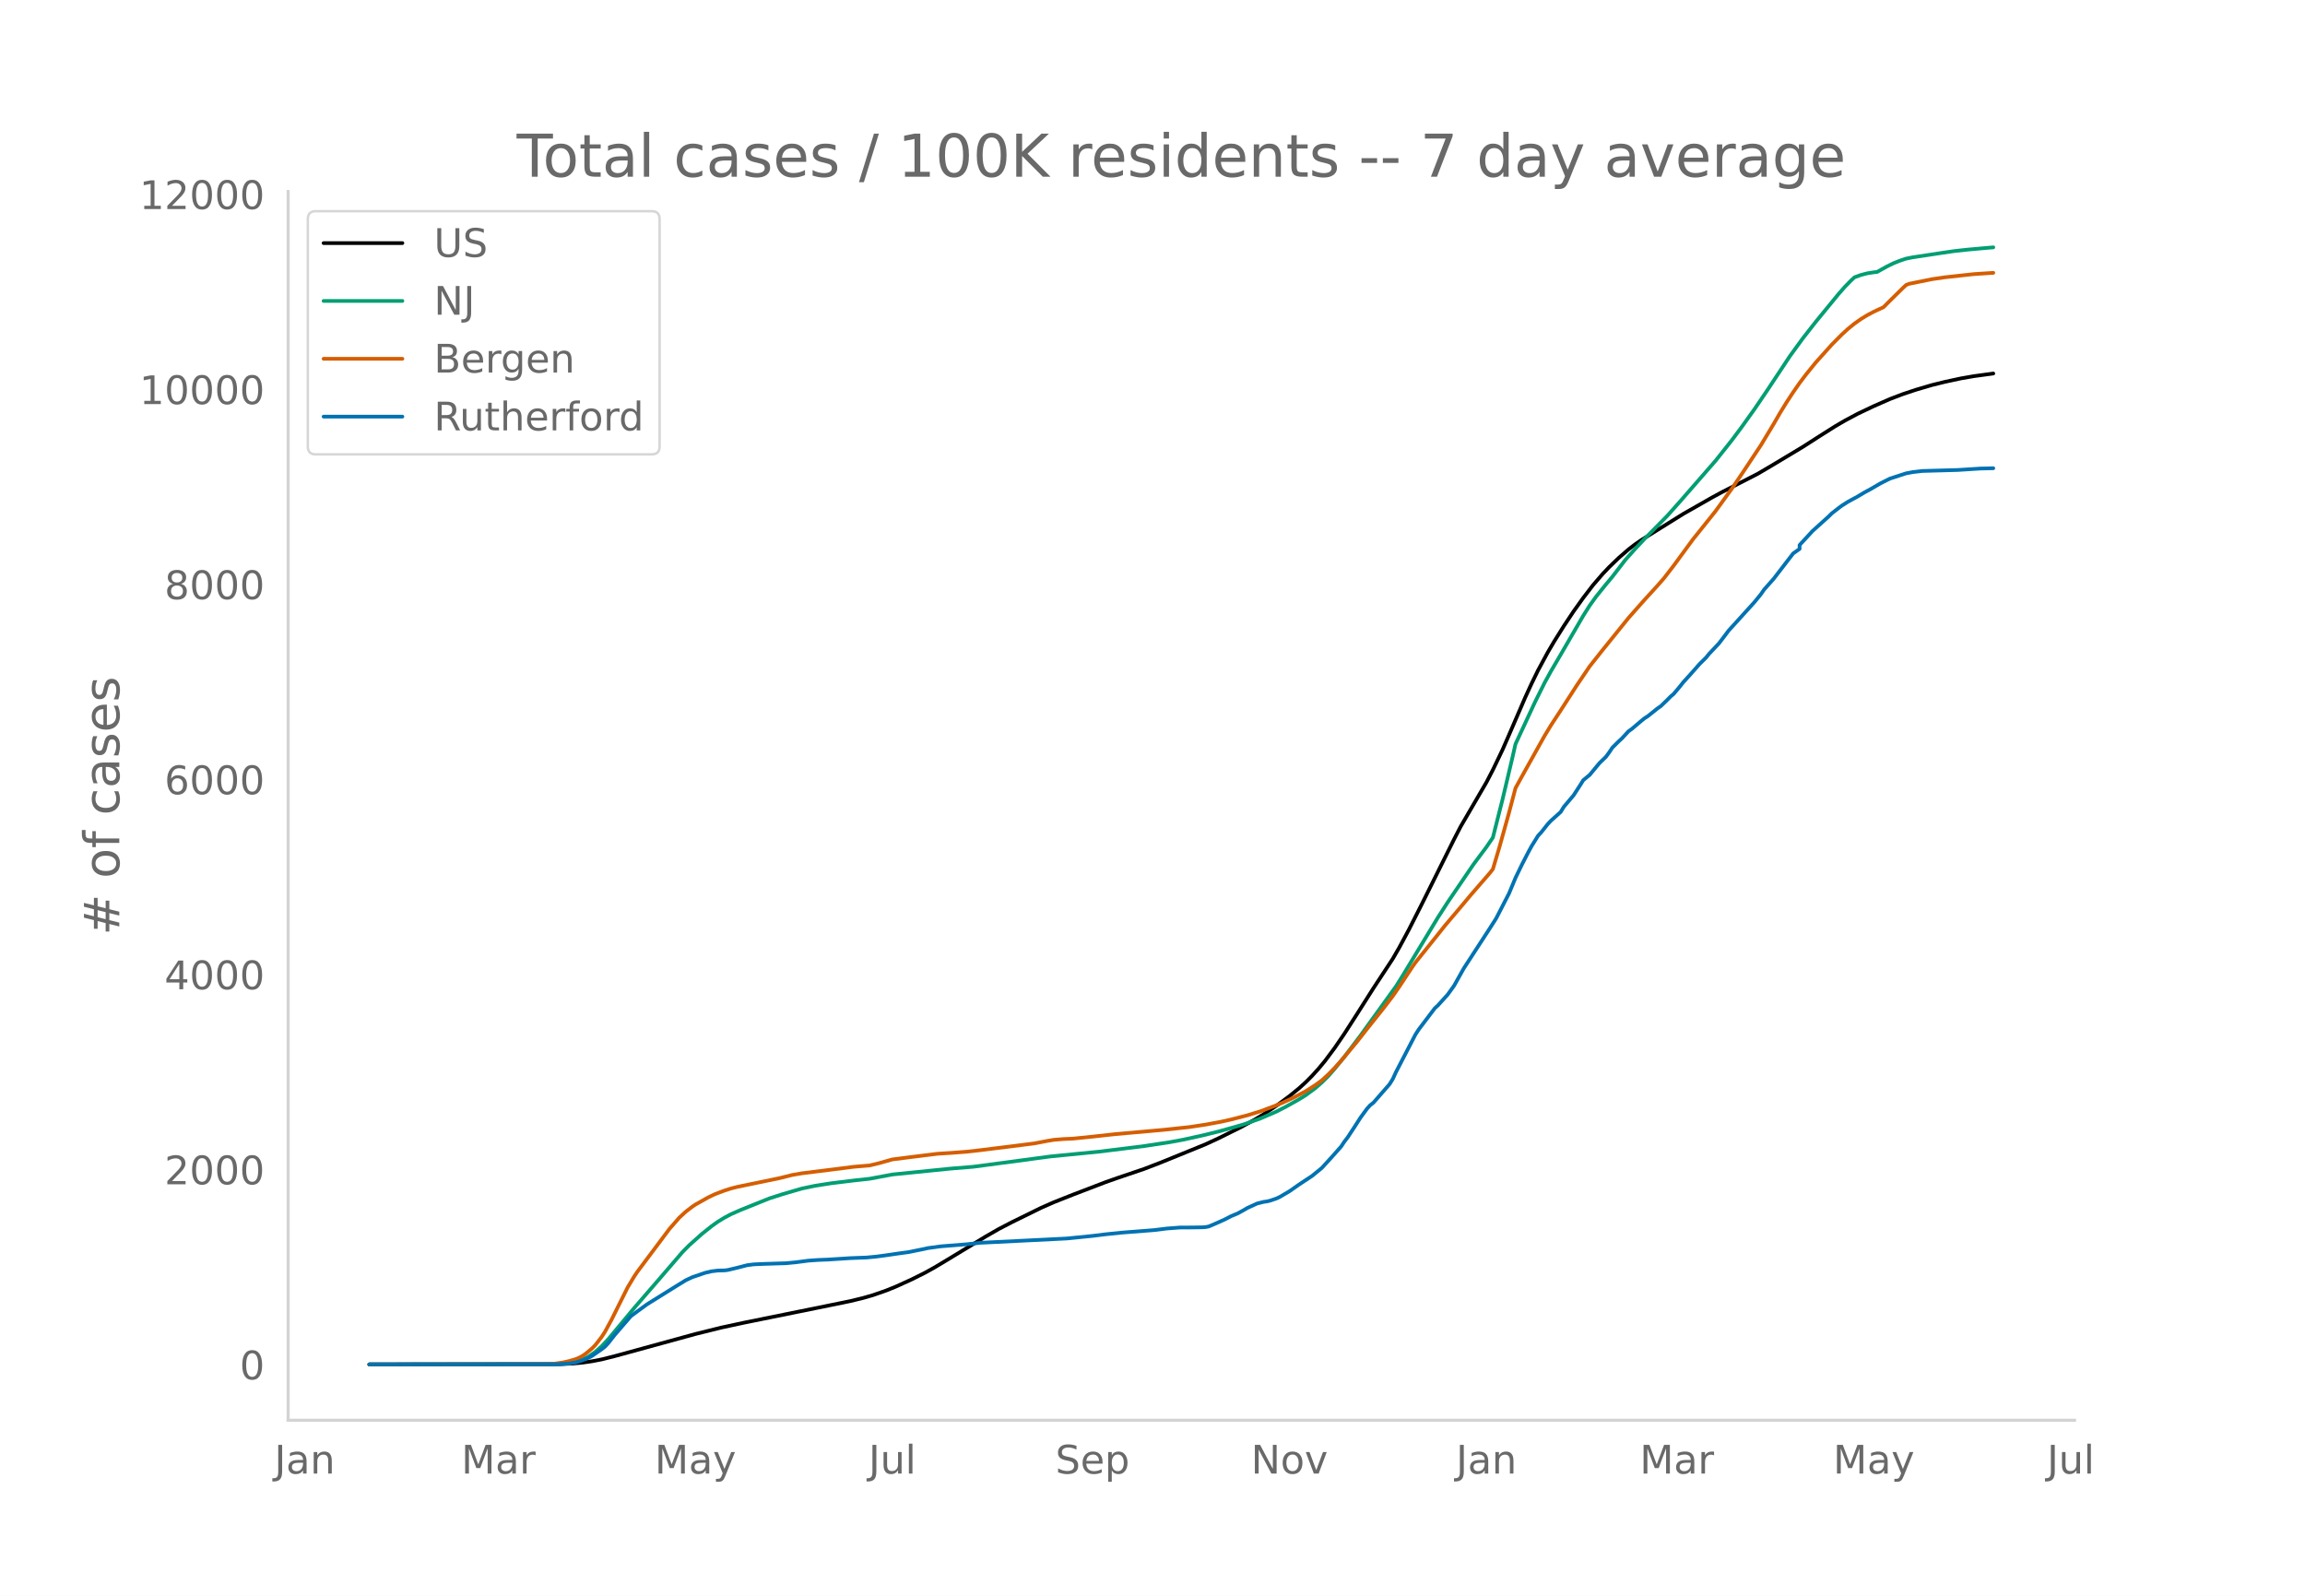
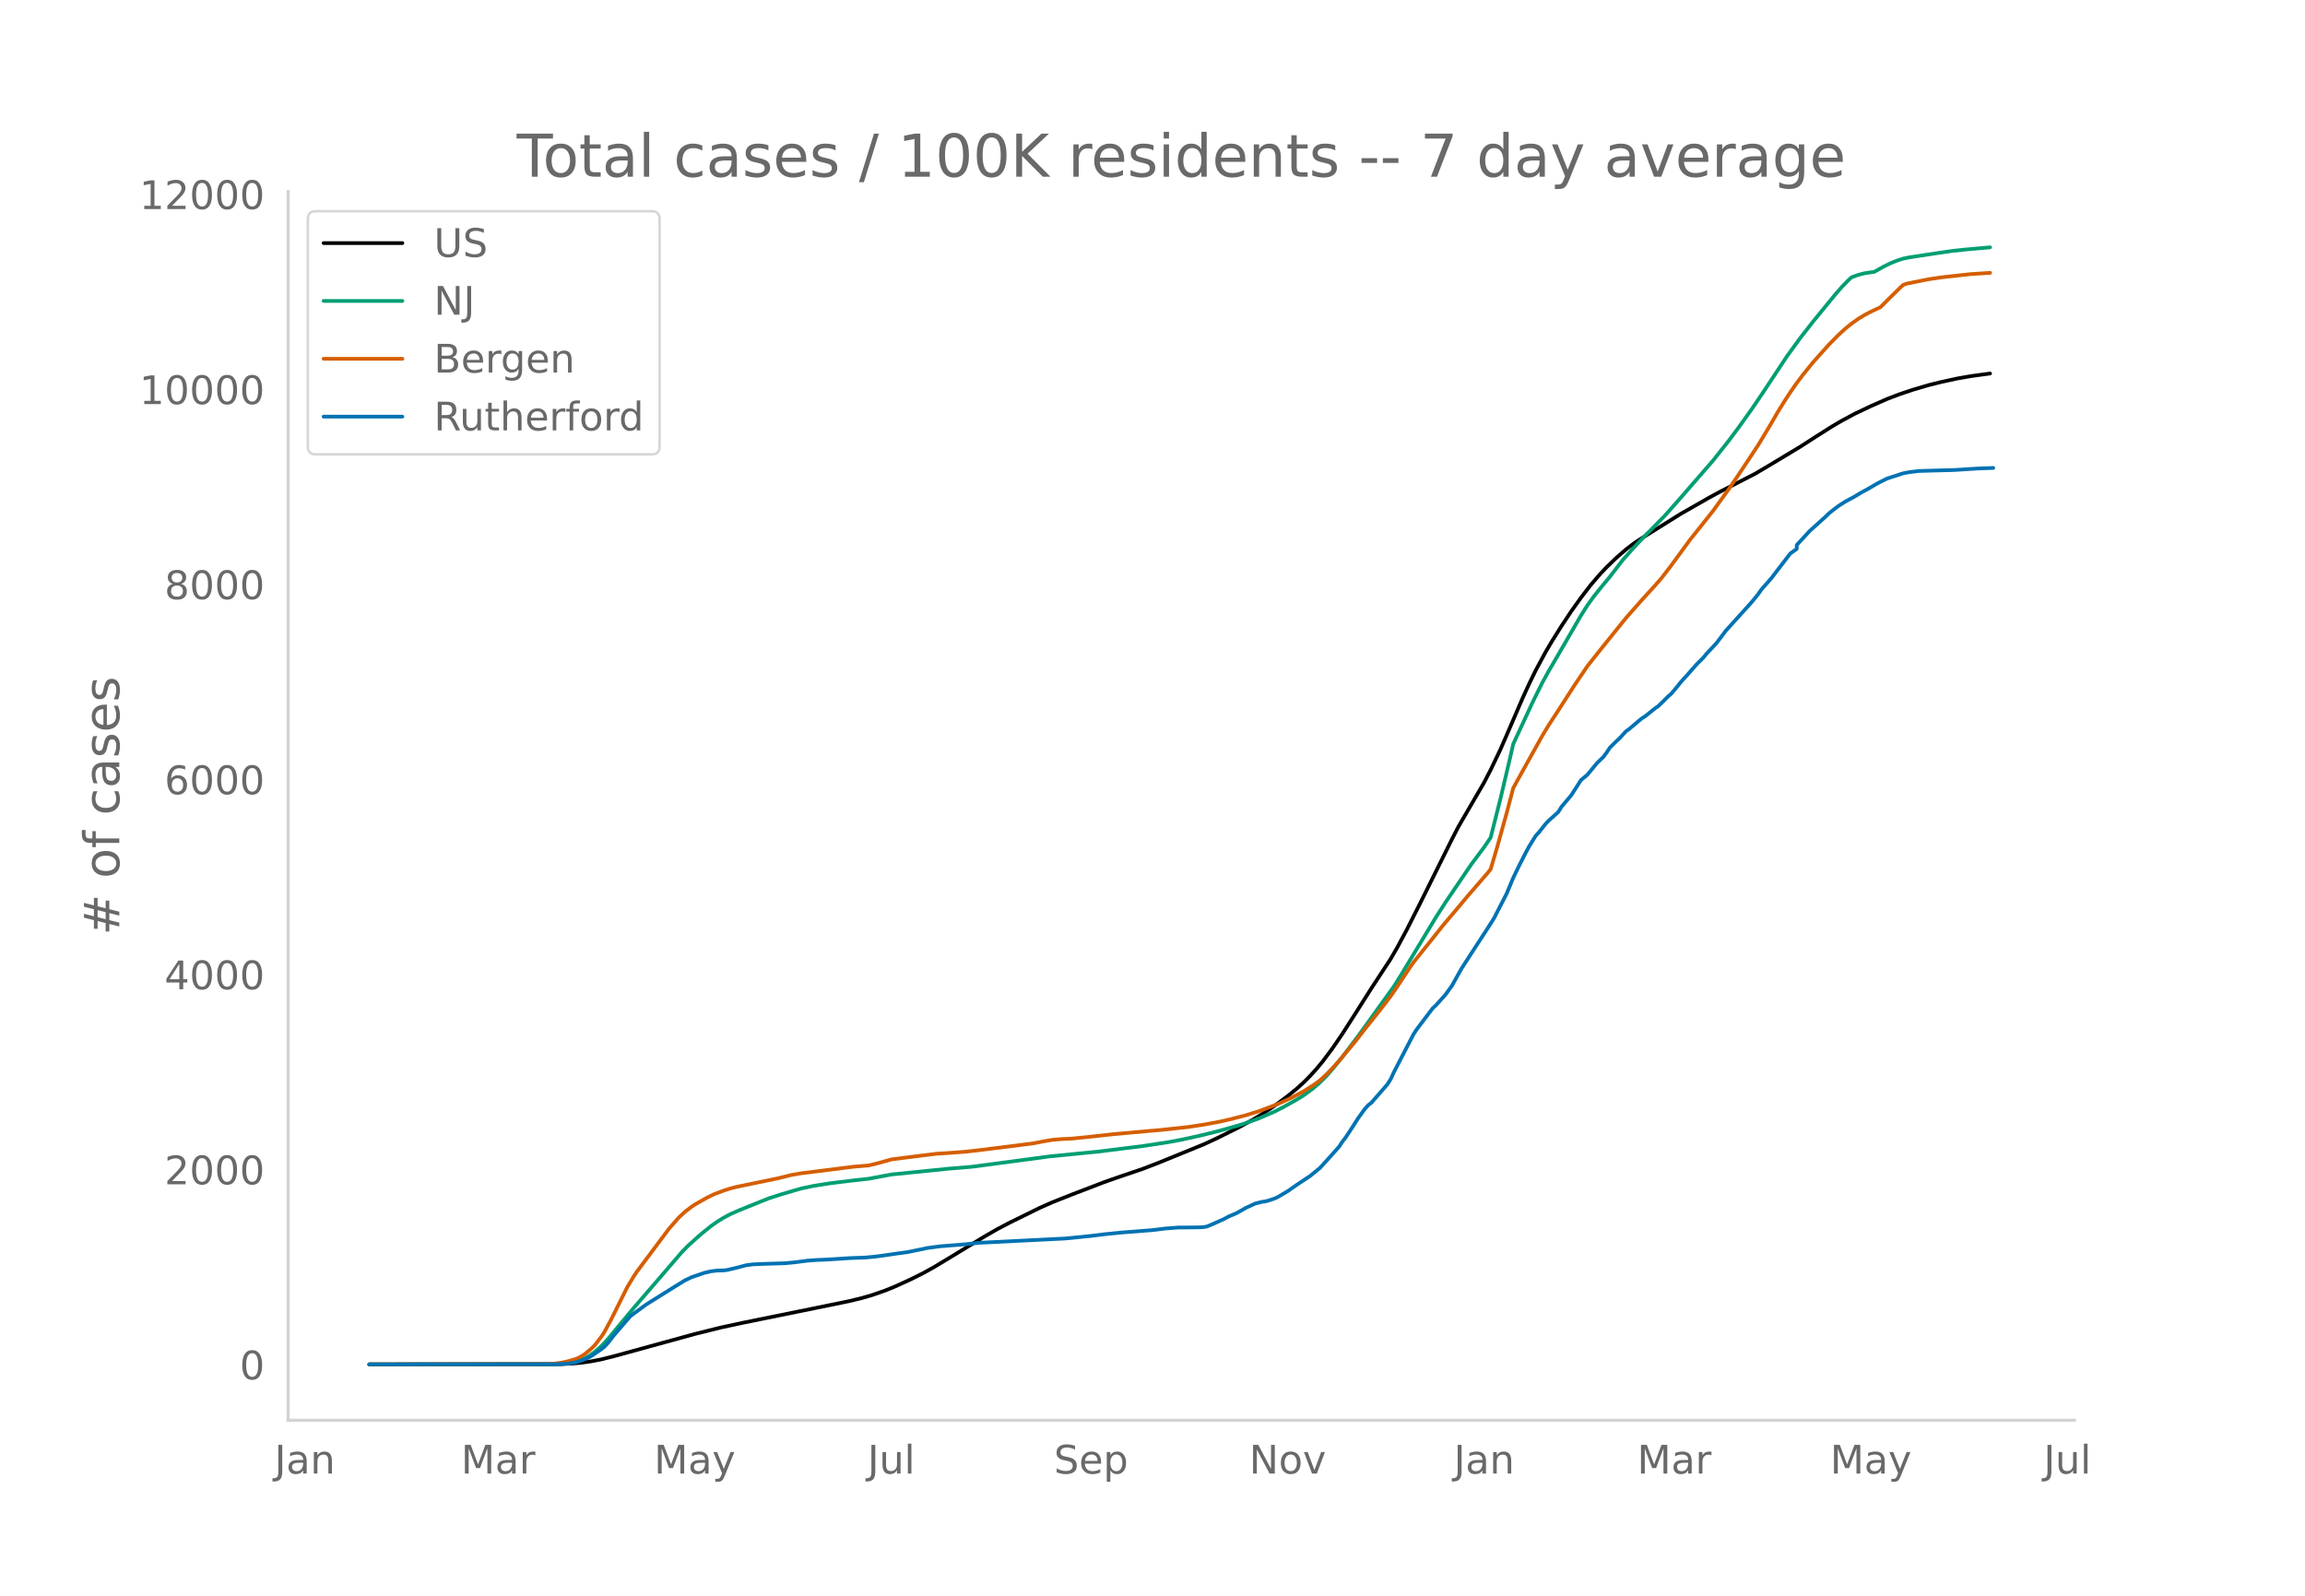
<svg xmlns="http://www.w3.org/2000/svg" xmlns:xlink="http://www.w3.org/1999/xlink" height="864" viewBox="0 0 936 648" width="1248">
  <defs>
    <style>*{stroke-linecap:butt;stroke-linejoin:round}</style>
  </defs>
  <g id="figure_1">
    <path d="M0 648h936V0H0z" style="fill:#fff" id="patch_1" />
    <g id="axes_1">
      <path d="M117 576.72h725.4V77.76H117z" style="fill:none" id="patch_2" />
-       <path clip-path="url(#p545594daae)" d="m149.973 554.04 77.351-.096 5.244-.238 3.934-.376 3.933-.568 3.933-.76 5.244-1.317 32.776-8.986 10.488-2.606 9.178-1.975 28.843-5.848 14.421-2.942 5.244-1.277 3.933-1.14 5.245-1.822 3.933-1.586 6.555-2.982 5.244-2.619 3.933-2.176 5.244-3.143 15.733-9.541 5.244-3.007 5.244-2.73 11.8-5.795 5.244-2.32 7.866-3.111 13.11-5.02 5.245-1.847 10.488-3.554 6.555-2.524 18.355-7.471 5.244-2.43 9.177-4.55 5.244-2.869 3.934-2.353 5.244-3.497 5.244-3.878 3.933-3.207 2.622-2.38 2.622-2.632 2.622-2.89 2.622-3.164 3.934-5.276 3.933-5.755 5.244-8.168 6.555-10.327 7.866-11.96 2.622-4.54 3.934-7.323 5.244-10.352 13.11-26.349 2.622-5.073 10.489-18.009 2.622-5.053 3.933-8.198 2.622-6 6.555-15.171 2.622-5.708 2.622-5.366 3.933-7.285 2.622-4.454 3.934-6.267 3.933-5.918 3.933-5.5 3.933-5.125 3.933-4.562 2.622-2.759 3.933-3.792 3.933-3.416 2.623-2.015 2.622-1.816 6.555-4.087 10.488-6.533 11.8-6.72 3.933-2.125 14.421-7.39 5.244-3.083 13.11-7.867 6.556-4.207 6.555-4.145 3.933-2.295 5.244-2.806 6.556-3.109 6.555-2.879 5.244-1.999 5.244-1.746 6.555-1.932 5.245-1.291 6.555-1.413 5.244-.909 7.866-1.07h0" style="fill:none;stroke:#000;stroke-linecap:round;stroke-width:1.5" id="line2d_1" />
-       <path clip-path="url(#p545594daae)" d="m149.973 554.04 74.73-.072 3.932-.179 2.622-.285 2.622-.47 2.623-.897 2.622-1.354 2.622-1.835 2.622-2.33 2.622-2.806 3.933-4.733 6.555-7.878 9.178-10.598 10.488-12.181 2.622-2.667 5.244-4.685 3.933-3.15 2.622-1.862 2.622-1.603 2.623-1.39 3.933-1.732 7.866-3.17 3.933-1.57 5.244-1.68 7.866-2.292 5.245-1.096 6.555-1.033 9.177-1.124 6.555-.72 9.178-1.723 23.598-2.386 9.178-.747 31.465-4.2 19.665-1.935 18.355-2.276 10.488-1.597 5.245-.972 7.866-1.727 6.555-1.612 6.555-1.82 3.933-1.149 6.556-2.32 6.555-2.832 3.933-2.026 5.244-2.946 2.622-1.627 3.933-2.888 2.622-2.283 2.622-2.597 2.623-2.984 3.933-4.841 6.555-8.658 14.421-19.988 2.622-4.18 14.422-23.816 3.933-6.112 10.488-15.423 5.245-7.014 2.622-3.85 3.933-15.547 3.933-16.628 1.31-5.781 7.867-16.936 3.933-7.915 2.622-4.775 3.934-6.71 9.177-15.816 2.622-4.15 2.622-3.637 3.933-4.884 2.622-3.133 5.244-6.804 3.934-4.414 3.933-4.207 9.177-9.294 5.244-5.888 5.244-6.017 9.178-10.531 6.555-8.258 3.933-5.267 5.244-7.329 5.244-7.722 9.178-13.869 5.244-7.21 5.244-6.697 9.177-11.202 2.622-2.996 2.622-2.683 1.311-1.213 2.623-.954 2.622-.673 2.622-.409 1.31-.135 3.934-2.197 2.622-1.29 2.622-1.06 2.622-.87 2.622-.519 11.8-1.793 5.244-.765 5.244-.573 6.555-.587 3.933-.341h0" style="fill:none;stroke:#009e73;stroke-linecap:round;stroke-width:1.5" id="line2d_2" />
-       <path clip-path="url(#p545594daae)" d="m149.973 554.04 72.107-.104 2.622-.121 3.933-.57 2.622-.591 2.622-.79 1.312-.553 1.31-.705 1.312-.896 2.622-2.176 1.31-1.34 2.623-3.38 1.31-2.039 2.623-4.819 6.555-13.163 2.622-4.37 1.311-1.96 13.11-17.509 3.934-4.491 2.622-2.42 2.622-2.016 1.311-.89 5.244-2.94 2.622-1.258 3.933-1.488 2.623-.836 2.622-.668 5.244-1.087 11.8-2.436 5.243-1.308 3.933-.682 13.11-1.628 7.867-1.007 6.555-.552 3.933-.96 5.245-1.479 7.866-1.003 10.488-1.301 5.244-.33 6.556-.495 5.244-.59 13.11-1.626 9.178-1.17 5.244-1 2.622-.438 3.933-.327 3.933-.174 7.866-.804 9.178-1.01 19.665-1.748 10.489-1.125 6.555-.994 6.555-1.216 3.933-.886 6.555-1.696 5.245-1.619 6.555-2.451 2.622-1.111 3.933-1.813 2.622-1.355 2.622-1.393 3.933-2.51 2.622-1.895 2.622-2.41 2.623-2.675 2.622-2.907 6.555-7.86 3.933-5.043 6.555-8.22 3.933-5.139 2.622-3.784 5.245-7.952 1.31-1.868 5.245-6.532 3.933-4.908 2.622-3.31 2.622-3.114 3.933-4.639 3.933-4.703 7.867-9.075 1.31-1.65 2.623-8.799 3.933-14.13 2.622-9.966 2.622-4.77 9.177-16.446 2.622-4.331 3.934-6.01 6.555-10.19 5.244-7.746 5.244-6.618 10.488-12.99 2.623-2.978 3.933-4.428 5.244-5.754 2.622-2.99 3.933-5.093 7.866-10.73 2.622-3.258 6.556-8.213 6.555-9.048 3.933-5.783 7.866-11.855 5.244-8.706 2.622-4.553 2.623-4.252 2.622-4.007 2.622-3.772 2.622-3.461 3.933-4.855 6.555-7.302 3.933-3.964 2.622-2.4 2.622-2.14 2.623-1.851 2.622-1.604 2.622-1.377 3.933-1.842 2.622-2.634 5.244-5.153 1.311-1.229 1.311-.495 9.177-1.847 5.245-.77 11.799-1.294 7.866-.512h0" style="fill:none;stroke:#d55e00;stroke-linecap:round;stroke-width:1.5" id="line2d_3" />
-       <path clip-path="url(#p545594daae)" d="m149.973 554.04 76.04-.062 5.244-.309 2.622-.464 2.623-.834 2.622-1.082 1.31-.71 3.934-2.721 1.31-1.02 1.312-1.422 2.622-3.338 6.555-7.604 2.622-1.947 3.933-2.875 11.8-7.357 3.933-2.41 2.622-1.237 5.244-1.793 2.622-.618 2.622-.31 2.622-.06 1.311-.155 3.934-.928 3.933-1.02 2.622-.34 3.933-.185 9.177-.278 3.933-.371 5.245-.68 3.933-.279 3.933-.154 9.177-.587 6.555-.248 3.933-.37 3.934-.526 5.244-.773 3.933-.525 6.555-1.33 1.311-.309 5.244-.71 10.489-.835 5.244-.587 35.398-1.762 10.488-1.051 5.244-.65 6.556-.68 13.11-1.02 5.244-.648 5.244-.402 5.245-.031 3.933-.062 1.31-.093 1.312-.247 2.622-1.113 3.933-1.762 2.622-1.36 2.622-1.082 2.622-1.452 1.311-.773 3.934-1.793 2.622-.649 1.31-.185 1.312-.31 2.622-.896 1.31-.618 3.934-2.318 3.933-2.751 5.244-3.462 3.933-3.215 3.933-4.296 3.934-4.42 1.31-1.979 1.312-1.7 2.622-3.987 2.622-4.08 2.622-3.586 1.311-1.453 1.311-1.02 6.555-7.51 1.311-2.103 1.311-2.843 7.867-15.177 1.31-2.04 6.556-8.655 1.31-1.206 3.934-4.358 2.622-3.647 3.933-7.017 10.489-16.135 2.622-4.111 5.244-10.17 2.622-6.305 2.622-5.41 2.622-5.1 1.311-2.41 2.622-4.204 1.311-1.422 2.622-3.307 1.311-1.391 3.934-3.524 1.31-2.133 2.623-3.09 1.31-1.546 2.623-4.05 1.31-2.102 2.623-2.163 3.933-4.76 2.622-2.535 1.311-1.762 1.311-1.978 2.622-2.597 1.311-1.205 2.622-2.844 1.311-.927 3.934-3.338 1.31-1.051 1.312-.835 3.933-3.153 1.31-.896 2.623-2.535 1.311-1.329 1.311-1.113 2.622-3.122 1.311-1.669 2.622-2.874 3.933-4.451 2.622-2.597 1.312-1.607 3.933-4.173 2.622-3.431 1.31-1.762 3.934-4.327 6.555-7.233 2.622-3.215 1.311-1.885 3.933-4.451 7.867-10.232 2.622-1.854v-1.577l5.244-5.687 6.555-5.904 1.311-1.298 2.622-2.04 1.311-.99 2.622-1.668 3.933-2.133 2.623-1.577 2.622-1.422 3.933-2.287 2.622-1.329 1.31-.65 6.556-2.132 2.622-.494 3.933-.464 14.422-.402 9.177-.587 5.244-.124h0" style="fill:none;stroke:#0072b2;stroke-linecap:round;stroke-width:1.5" id="line2d_4" />
+       <path clip-path="url(#p01dd9f0461)" d="m149.973 554.04 77.198-.096 5.234-.238 3.925-.376 3.925-.568 3.926-.76 5.233-1.317 32.711-8.986 10.468-2.606 9.159-1.975 28.786-5.848 14.393-2.942 5.233-1.277 3.926-1.14 5.233-1.822 3.926-1.586 6.542-2.982 5.234-2.619 3.925-2.176 5.234-3.143 15.701-9.541 5.234-3.007 5.234-2.73 11.776-5.795 5.233-2.32 7.851-3.111 13.084-5.02 5.234-1.847L464 474.658l6.542-2.524 18.318-7.471 5.234-2.43 9.159-4.55 5.234-2.869 3.925-2.353 5.234-3.497 5.234-3.878 3.925-3.207 2.617-2.38 2.617-2.632 2.617-2.89 2.616-3.164 3.926-5.276 3.925-5.755 5.234-8.168 6.542-10.327 7.85-11.96 2.618-4.54 3.925-7.323 5.234-10.352 13.084-26.349 2.617-5.073 10.468-18.009 2.616-5.053 3.926-8.198 2.617-6 6.542-15.171 2.617-5.708 2.617-5.366 3.925-7.285 2.617-4.454 3.925-6.267 3.925-5.918 3.926-5.5 3.925-5.125 3.925-4.562 2.617-2.759 3.926-3.792 3.925-3.416 2.617-2.015 2.617-1.816 6.542-4.087 10.467-6.533 11.776-6.72 3.926-2.125 14.393-7.39 5.233-3.083 13.085-7.867 6.542-4.207 6.542-4.145 3.926-2.295 5.233-2.806 6.542-3.109 6.543-2.879 5.233-1.999 5.234-1.746 6.542-1.932 5.234-1.291 6.542-1.413 5.234-.909 7.85-1.07h0" style="fill:none;stroke:#000;stroke-linecap:round;stroke-width:1.5" id="line2d_1" />
+       <path clip-path="url(#p01dd9f0461)" d="m149.973 554.04 74.58-.072 3.926-.179 2.617-.285 2.617-.47 2.617-.897 2.617-1.354 2.617-1.835 2.617-2.33 2.616-2.806 3.926-4.733 6.542-7.878 9.159-10.598 10.468-12.181 2.616-2.667 5.234-4.685 3.926-3.15 2.616-1.862 2.617-1.603 2.617-1.39 3.926-1.732 7.85-3.17 3.925-1.57 5.234-1.68 7.85-2.292 5.235-1.096 6.542-1.033 9.159-1.124 6.542-.72 9.16-1.723 23.551-2.386 9.16-.747 31.402-4.2 19.627-1.935 18.318-2.276 10.467-1.597 5.234-.972 7.85-1.727 6.543-1.612 6.542-1.82 3.925-1.149 6.543-2.32 6.542-2.832 3.925-2.026 5.234-2.946 2.617-1.627 3.925-2.888 2.617-2.283 2.617-2.597 2.617-2.984 3.925-4.841 6.542-8.658 14.393-19.988 2.617-4.18 14.393-23.816 3.925-6.112 10.468-15.423 5.234-7.014 2.616-3.85 3.926-15.547 3.925-16.628 1.308-5.781 7.851-16.936 3.925-7.915 2.617-4.775 3.926-6.71 9.159-15.816 2.617-4.15 2.617-3.637 3.925-4.884 2.617-3.133 5.233-6.804 3.926-4.414 3.925-4.207 9.16-9.294 5.233-5.888 5.234-6.017 9.159-10.531 6.542-8.258 3.925-5.267 5.234-7.329 5.234-7.722 9.159-13.869 5.234-7.21 5.234-6.697 9.159-11.202 2.617-2.996 2.616-2.683 1.309-1.213 2.617-.954 2.617-.673 2.616-.409 1.309-.135 3.925-2.197 2.617-1.29 2.617-1.06 2.617-.87 2.617-.519 11.776-1.793 5.234-.765 5.233-.573 6.543-.587 3.925-.341h0" style="fill:none;stroke:#009e73;stroke-linecap:round;stroke-width:1.5" id="line2d_2" />
+       <path clip-path="url(#p01dd9f0461)" d="m149.973 554.04 71.964-.104 2.617-.121 3.925-.57 2.617-.591 2.617-.79 1.308-.553 1.309-.705 1.308-.896 2.617-2.176 1.309-1.34 2.617-3.38 1.308-2.039 2.617-4.819 6.542-13.163 2.617-4.37 1.308-1.96 13.085-17.509 3.925-4.491 2.617-2.42 2.617-2.016 1.308-.89 5.234-2.94 2.617-1.258 3.925-1.488 2.617-.836 2.617-.668 5.234-1.087 11.776-2.436 5.234-1.308 3.925-.682 13.084-1.628 7.851-1.007 6.542-.552 3.925-.96 5.234-1.479 7.85-1.003 10.468-1.301 5.234-.33 6.542-.495 5.234-.59 13.085-1.626 9.159-1.17 5.233-1 2.617-.438 3.926-.327 3.925-.174 7.85-.804 9.16-1.01 19.626-1.748 10.468-1.125 6.542-.994 6.542-1.216 3.926-.886 6.542-1.696 5.234-1.619 6.542-2.451 2.617-1.111 3.925-1.813 2.617-1.355 2.617-1.393 3.925-2.51 2.617-1.895 2.617-2.41 2.617-2.675 2.617-2.907 6.542-7.86 3.925-5.043 6.542-8.22 3.926-5.139 2.617-3.784 5.233-7.952 1.309-1.868 5.234-6.532 3.925-4.908 2.617-3.31 2.617-3.114 3.925-4.639 3.925-4.703 7.85-9.075 1.31-1.65 2.616-8.799 3.926-14.13 2.616-9.966 2.617-4.77 9.16-16.446 2.616-4.331 3.926-6.01 6.542-10.19 5.234-7.746 5.233-6.618 10.468-12.99 2.617-2.978 3.925-4.428 5.234-5.754 2.617-2.99 3.925-5.093 7.85-10.73 2.618-3.258 6.542-8.213 6.542-9.048 3.925-5.783 7.851-11.855 5.234-8.706 2.617-4.553 2.617-4.252 2.616-4.007 2.617-3.772 2.617-3.461 3.926-4.855 6.542-7.302 3.925-3.964 2.617-2.4 2.617-2.14 2.617-1.851 2.617-1.604 2.616-1.377 3.926-1.842 2.617-2.634 5.233-5.153 1.309-1.229 1.308-.495 9.16-1.847 5.233-.77 11.776-1.294 7.85-.512h0" style="fill:none;stroke:#d55e00;stroke-linecap:round;stroke-width:1.5" id="line2d_3" />
+       <path clip-path="url(#p01dd9f0461)" d="m149.973 554.04 75.89-.062 5.233-.309 2.617-.464 2.617-.834 2.617-1.082 1.308-.71 3.926-2.721 1.308-1.02 1.308-1.422 2.617-3.338 6.542-7.604 2.617-1.947 3.926-2.875 11.776-7.357 3.925-2.41 2.617-1.237 5.234-1.793 2.617-.618 2.616-.31 2.617-.06 1.309-.155 3.925-.928 3.925-1.02 2.617-.34 3.926-.185 9.159-.278 3.925-.371 5.234-.68 3.925-.279 3.925-.154 9.16-.587 6.542-.248 3.925-.37 3.925-.526 5.234-.773 3.925-.525 6.543-1.33 1.308-.309 5.234-.71 10.467-.835 5.234-.587 35.328-1.762 10.468-1.051 5.233-.65 6.543-.68 13.084-1.02 5.234-.648 5.234-.402 5.233-.031 3.926-.062 1.308-.093 1.309-.247 2.616-1.113 3.926-1.762 2.617-1.36 2.617-1.082 2.616-1.452 1.309-.773 3.925-1.793 2.617-.649 1.308-.185 1.309-.31 2.617-.896 1.308-.618 3.926-2.318 3.925-2.751 5.234-3.462 3.925-3.215 3.925-4.296 3.926-4.42 1.308-1.979 1.309-1.7 2.616-3.987 2.617-4.08 2.617-3.586 1.309-1.453 1.308-1.02 6.542-7.51 1.309-2.103 1.308-2.843 7.85-15.177 1.31-2.04 6.541-8.655 1.309-1.206 3.925-4.358 2.617-3.647 3.925-7.017 10.468-16.135 2.617-4.111 5.234-10.17 2.616-6.305 2.617-5.41 2.617-5.1 1.309-2.41 2.617-4.204 1.308-1.422 2.617-3.307 1.308-1.391 3.926-3.524 1.308-2.133 2.617-3.09 1.308-1.546 2.617-4.05 1.309-2.102 2.617-2.163 3.925-4.76 2.617-2.535 1.308-1.762 1.309-1.978 2.617-2.597 1.308-1.205 2.617-2.844 1.308-.927 3.926-3.338 1.308-1.051 1.309-.835 3.925-3.153 1.308-.896 2.617-2.535 1.309-1.329 1.308-1.113 2.617-3.122 1.308-1.669 2.617-2.874 3.926-4.451 2.617-2.597 1.308-1.607 3.925-4.173 2.617-3.431 1.309-1.762 3.925-4.327 6.542-7.233 2.617-3.215 1.308-1.885 3.926-4.451 7.85-10.232 2.617-1.854v-1.577l5.234-5.687 6.542-5.904 1.309-1.298 2.617-2.04 1.308-.99 2.617-1.668 3.925-2.133 2.617-1.577 2.617-1.422 3.925-2.287 2.617-1.329 1.309-.65 6.542-2.132 2.617-.494 3.925-.464 14.393-.402 9.16-.587 6.541-.247h0" style="fill:none;stroke:#0072b2;stroke-linecap:round;stroke-width:1.5" id="line2d_4" />
      <path d="M117 576.72V77.76" style="fill:none;stroke:#d3d3d3;stroke-linecap:square;stroke-linejoin:miter;stroke-width:1.25" id="patch_3" />
      <path d="M117 576.72h725.4" style="fill:none;stroke:#d3d3d3;stroke-linecap:square;stroke-linejoin:miter;stroke-width:1.25" id="patch_4" />
      <g id="matplotlib.axis_1">
        <g id="xtick_1">
-           <g style="fill:#696969" transform="matrix(.16 0 0 -.16 111.42 598.378)" id="text_1">
+           <g style="fill:#696969" transform="matrix(.16 0 0 -.16 111.471 598.378)" id="text_1">
            <defs>
              <path d="M9.813 72.906h9.859V5.078q0-13.187-5-19.14-5-5.954-16.094-5.954h-3.75v8.297h3.078q6.531 0 9.219 3.672Q9.813-4.39 9.813 5.078z" id="DejaVuSans-74" />
              <path d="M34.281 27.484q-10.89 0-15.093-2.484-4.204-2.484-4.204-8.5 0-4.781 3.157-7.594 3.156-2.797 8.562-2.797 7.485 0 12 5.297 4.516 5.297 4.516 14.078v2zm17.922 3.72V0H43.22v8.297Q40.14 3.328 35.547.953q-4.594-2.375-11.234-2.375-8.391 0-13.36 4.719Q6 8.016 6 15.922q0 9.219 6.172 13.906 6.187 4.688 18.437 4.688h12.61v.89q0 6.203-4.078 9.594-4.078 3.39-11.453 3.39-4.688 0-9.141-1.124-4.438-1.125-8.531-3.375v8.312q4.921 1.906 9.562 2.844 4.64.953 9.031.953 11.875 0 17.735-6.156 5.86-6.14 5.86-18.64z" id="DejaVuSans-97" />
              <path d="M54.89 33.016V0h-8.984v32.719q0 7.765-3.031 11.61-3.031 3.858-9.078 3.858-7.281 0-11.484-4.64-4.204-4.625-4.204-12.64V0H9.08v54.688h9.03v-8.5q3.235 4.937 7.594 7.374Q30.078 56 35.797 56q9.422 0 14.25-5.828 4.844-5.828 4.844-17.156z" id="DejaVuSans-110" />
            </defs>
            <use xlink:href="#DejaVuSans-74" />
            <use x="29.492" xlink:href="#DejaVuSans-97" />
            <use x="90.771" xlink:href="#DejaVuSans-110" />
          </g>
        </g>
        <g id="xtick_2">
-           <g style="fill:#696969" transform="matrix(.16 0 0 -.16 187.32 598.378)" id="text_2">
+           <g style="fill:#696969" transform="matrix(.16 0 0 -.16 187.217 598.378)" id="text_2">
            <defs>
              <path d="M9.813 72.906h14.703l18.593-49.61 18.703 49.61h14.704V0H66.89v64.016l-18.797-50h-9.907l-18.796 50V0H9.813z" id="DejaVuSans-77" />
              <path d="M41.11 46.297q-1.516.875-3.297 1.281Q36.03 48 33.89 48q-7.625 0-11.703-4.953-4.079-4.953-4.079-14.234V0H9.08v54.688h9.03v-8.5q2.844 4.984 7.375 7.39Q30.031 56 36.531 56q.922 0 2.047-.125 1.125-.11 2.484-.36z" id="DejaVuSans-114" />
            </defs>
            <use xlink:href="#DejaVuSans-77" />
            <use x="86.279" xlink:href="#DejaVuSans-97" />
            <use x="147.559" xlink:href="#DejaVuSans-114" />
          </g>
        </g>
        <g id="xtick_3">
-           <g style="fill:#696969" transform="matrix(.16 0 0 -.16 265.848 598.378)" id="text_3">
+           <g style="fill:#696969" transform="matrix(.16 0 0 -.16 265.585 598.378)" id="text_3">
            <defs>
              <path d="M32.172-5.078q-3.797-9.766-7.422-12.735-3.61-2.984-9.656-2.984H7.906v7.516h5.282q3.703 0 5.75 1.765Q21-9.766 23.483-3.219l1.61 4.094-22.11 53.813H12.5l17.094-42.766 17.093 42.766h9.516z" id="DejaVuSans-121" />
            </defs>
            <use xlink:href="#DejaVuSans-77" />
            <use x="86.279" xlink:href="#DejaVuSans-97" />
            <use x="147.559" xlink:href="#DejaVuSans-121" />
          </g>
        </g>
        <g id="xtick_4">
-           <g style="fill:#696969" transform="matrix(.16 0 0 -.16 352.71 598.378)" id="text_4">
+           <g style="fill:#696969" transform="matrix(.16 0 0 -.16 352.288 598.378)" id="text_4">
            <defs>
              <path d="M8.5 21.578v33.11h8.984V21.922q0-7.766 3.016-11.656 3.031-3.875 9.094-3.875 7.265 0 11.484 4.64 4.234 4.64 4.234 12.656v31h8.985V0h-8.984v8.406Q42.047 3.422 37.718 1q-4.313-2.422-10.032-2.422-9.421 0-14.312 5.86Q8.5 10.296 8.5 21.578zM31.11 56z" id="DejaVuSans-117" />
              <path d="M9.422 75.984h8.984V0H9.422z" id="DejaVuSans-108" />
            </defs>
            <use xlink:href="#DejaVuSans-74" />
            <use x="29.492" xlink:href="#DejaVuSans-117" />
            <use x="92.871" xlink:href="#DejaVuSans-108" />
          </g>
        </g>
        <g id="xtick_5">
-           <g style="fill:#696969" transform="matrix(.16 0 0 -.16 428.566 598.378)" id="text_5">
+           <g style="fill:#696969" transform="matrix(.16 0 0 -.16 427.984 598.378)" id="text_5">
            <defs>
              <path d="M53.516 70.516V60.89q-5.61 2.687-10.594 4-4.984 1.328-9.625 1.328-8.047 0-12.422-3.125t-4.375-8.89q0-4.845 2.906-7.313 2.907-2.453 11.016-3.97l5.953-1.218q11.031-2.11 16.281-7.406 5.25-5.297 5.25-14.172 0-10.61-7.11-16.078-7.093-5.469-20.812-5.469-5.172 0-11.015 1.172Q13.14.922 6.89 3.219v10.156q6-3.36 11.765-5.078 5.766-1.703 11.328-1.703 8.438 0 13.032 3.312 4.593 3.328 4.593 9.485 0 5.359-3.297 8.39-3.296 3.032-10.812 4.547L27.484 33.5q-11.03 2.188-15.968 6.875-4.922 4.688-4.922 13.047 0 9.672 6.812 15.234 6.813 5.563 18.766 5.563 5.14 0 10.453-.938 5.328-.922 10.89-2.765z" id="DejaVuSans-83" />
              <path d="M56.203 29.594v-4.39H14.891q.593-9.282 5.593-14.142 5-4.859 13.938-4.859 5.172 0 10.031 1.266 4.86 1.265 9.656 3.812v-8.5Q49.266.734 44.187-.344 39.11-1.422 33.892-1.422q-13.094 0-20.735 7.61-7.64 7.625-7.64 20.625 0 13.421 7.25 21.296Q20.016 56 32.328 56q11.031 0 17.453-7.11 6.422-7.093 6.422-19.296zm-8.984 2.64q-.094 7.36-4.125 11.75-4.032 4.407-10.672 4.407-7.516 0-12.031-4.25-4.516-4.25-5.203-11.97z" id="DejaVuSans-101" />
              <path d="M18.11 8.203v-29H9.077v75.484h9.031v-8.296q2.844 4.875 7.157 7.234Q29.594 56 35.594 56q9.968 0 16.187-7.906 6.235-7.907 6.235-20.797T51.78 6.484q-6.218-7.906-16.187-7.906-6 0-10.328 2.375-4.313 2.375-7.157 7.25zm30.578 19.094q0 9.906-4.079 15.547-4.078 5.64-11.203 5.64-7.14 0-11.218-5.64-4.079-5.64-4.079-15.547 0-9.906 4.078-15.547 4.079-5.64 11.22-5.64 7.124 0 11.202 5.64t4.078 15.547z" id="DejaVuSans-112" />
            </defs>
            <use xlink:href="#DejaVuSans-83" />
            <use x="63.477" xlink:href="#DejaVuSans-101" />
            <use x="125" xlink:href="#DejaVuSans-112" />
          </g>
        </g>
        <g id="xtick_6">
-           <g style="fill:#696969" transform="matrix(.16 0 0 -.16 508.005 598.378)" id="text_6">
+           <g style="fill:#696969" transform="matrix(.16 0 0 -.16 507.264 598.378)" id="text_6">
            <defs>
              <path d="M9.813 72.906h13.28l32.329-60.984v60.984h9.562V0h-13.28L19.39 60.984V0H9.813z" id="DejaVuSans-78" />
              <path d="M30.61 48.39q-7.22 0-11.422-5.64-4.204-5.64-4.204-15.453 0-9.813 4.172-15.453 4.188-5.64 11.453-5.64 7.188 0 11.375 5.655 4.203 5.672 4.203 15.438 0 9.719-4.203 15.406-4.187 5.688-11.375 5.688zm0 7.61q11.718 0 18.406-7.625 6.703-7.61 6.703-21.078 0-13.422-6.703-21.078-6.688-7.64-18.407-7.64-11.765 0-18.437 7.64-6.656 7.656-6.656 21.078 0 13.469 6.656 21.078Q18.844 56 30.609 56z" id="DejaVuSans-111" />
              <path d="M2.984 54.688H12.5L29.594 8.797l17.093 45.89h9.516L35.687 0H23.485z" id="DejaVuSans-118" />
            </defs>
            <use xlink:href="#DejaVuSans-78" />
            <use x="74.805" xlink:href="#DejaVuSans-111" />
            <use x="135.986" xlink:href="#DejaVuSans-118" />
          </g>
        </g>
        <g id="xtick_7">
-           <g style="fill:#696969" transform="matrix(.16 0 0 -.16 591.261 598.378)" id="text_7">
+           <g style="fill:#696969" transform="matrix(.16 0 0 -.16 590.361 598.378)" id="text_7">
            <use xlink:href="#DejaVuSans-74" />
            <use x="29.492" xlink:href="#DejaVuSans-97" />
            <use x="90.771" xlink:href="#DejaVuSans-110" />
          </g>
        </g>
        <g id="xtick_8">
-           <g style="fill:#696969" transform="matrix(.16 0 0 -.16 665.851 598.378)" id="text_8">
+           <g style="fill:#696969" transform="matrix(.16 0 0 -.16 664.798 598.378)" id="text_8">
            <use xlink:href="#DejaVuSans-77" />
            <use x="86.279" xlink:href="#DejaVuSans-97" />
            <use x="147.559" xlink:href="#DejaVuSans-114" />
          </g>
        </g>
        <g id="xtick_9">
-           <g style="fill:#696969" transform="matrix(.16 0 0 -.16 744.379 598.378)" id="text_9">
+           <g style="fill:#696969" transform="matrix(.16 0 0 -.16 743.166 598.378)" id="text_9">
            <use xlink:href="#DejaVuSans-77" />
            <use x="86.279" xlink:href="#DejaVuSans-97" />
            <use x="147.559" xlink:href="#DejaVuSans-121" />
          </g>
        </g>
        <g id="xtick_10">
-           <g style="fill:#696969" transform="matrix(.16 0 0 -.16 831.24 598.378)" id="text_10">
+           <g style="fill:#696969" transform="matrix(.16 0 0 -.16 829.869 598.378)" id="text_10">
            <use xlink:href="#DejaVuSans-74" />
            <use x="29.492" xlink:href="#DejaVuSans-117" />
            <use x="92.871" xlink:href="#DejaVuSans-108" />
          </g>
        </g>
      </g>
      <g id="matplotlib.axis_2">
        <g id="ytick_1">
          <g style="fill:#696969" transform="matrix(.16 0 0 -.16 97.32 560.119)" id="text_11">
            <defs>
              <path d="M31.781 66.406q-7.61 0-11.453-7.5Q16.5 51.422 16.5 36.375q0-14.984 3.828-22.484 3.844-7.5 11.453-7.5 7.672 0 11.5 7.5 3.844 7.5 3.844 22.484 0 15.047-3.844 22.531-3.828 7.5-11.5 7.5zm0 7.813q12.266 0 18.735-9.703 6.468-9.688 6.468-28.141 0-18.406-6.468-28.11-6.47-9.687-18.735-9.687-12.25 0-18.718 9.688-6.47 9.703-6.47 28.109 0 18.453 6.47 28.14Q19.53 74.22 31.78 74.22z" id="DejaVuSans-48" />
            </defs>
            <use xlink:href="#DejaVuSans-48" />
          </g>
        </g>
        <g id="ytick_2">
          <g style="fill:#696969" transform="matrix(.16 0 0 -.16 66.78 480.914)" id="text_12">
            <defs>
              <path d="M19.188 8.297h34.421V0H7.33v8.297q5.609 5.812 15.296 15.594 9.703 9.797 12.188 12.64 4.734 5.313 6.609 9 1.89 3.688 1.89 7.25 0 5.813-4.078 9.469-4.078 3.672-10.625 3.672-4.64 0-9.797-1.61-5.14-1.609-11-4.89v9.969Q13.767 71.78 18.938 73q5.188 1.219 9.485 1.219 11.328 0 18.062-5.672 6.735-5.656 6.735-15.125 0-4.5-1.688-8.531-1.672-4.016-6.125-9.485-1.218-1.422-7.765-8.187-6.532-6.766-18.453-18.922z" id="DejaVuSans-50" />
            </defs>
            <use xlink:href="#DejaVuSans-50" />
            <use x="63.623" xlink:href="#DejaVuSans-48" />
            <use x="127.246" xlink:href="#DejaVuSans-48" />
            <use x="190.869" xlink:href="#DejaVuSans-48" />
          </g>
        </g>
        <g id="ytick_3">
          <g style="fill:#696969" transform="matrix(.16 0 0 -.16 66.78 401.71)" id="text_13">
            <defs>
              <path d="M37.797 64.313 12.89 25.39h24.906zm-2.594 8.593H47.61V25.391h10.407v-8.203H47.609V0h-9.812v17.188H4.89v9.515z" id="DejaVuSans-52" />
            </defs>
            <use xlink:href="#DejaVuSans-52" />
            <use x="63.623" xlink:href="#DejaVuSans-48" />
            <use x="127.246" xlink:href="#DejaVuSans-48" />
            <use x="190.869" xlink:href="#DejaVuSans-48" />
          </g>
        </g>
        <g id="ytick_4">
          <g style="fill:#696969" transform="matrix(.16 0 0 -.16 66.78 322.505)" id="text_14">
            <defs>
              <path d="M33.016 40.375q-6.641 0-10.532-4.547-3.875-4.531-3.875-12.437 0-7.86 3.875-12.438 3.891-4.562 10.532-4.562 6.64 0 10.515 4.562 3.875 4.578 3.875 12.438 0 7.906-3.875 12.437-3.875 4.547-10.515 4.547zm19.578 30.922v-8.984q-3.719 1.75-7.5 2.671-3.782.938-7.5.938-9.766 0-14.922-6.594-5.14-6.594-5.875-19.922 2.875 4.25 7.219 6.516 4.359 2.266 9.578 2.266 10.984 0 17.36-6.672 6.374-6.657 6.374-18.125 0-11.235-6.64-18.032-6.641-6.78-17.672-6.78-12.657 0-19.344 9.687-6.688 9.703-6.688 28.109 0 17.281 8.204 27.563 8.203 10.28 22.015 10.28 3.719 0 7.5-.734t7.89-2.187z" id="DejaVuSans-54" />
            </defs>
            <use xlink:href="#DejaVuSans-54" />
            <use x="63.623" xlink:href="#DejaVuSans-48" />
            <use x="127.246" xlink:href="#DejaVuSans-48" />
            <use x="190.869" xlink:href="#DejaVuSans-48" />
          </g>
        </g>
        <g id="ytick_5">
          <g style="fill:#696969" transform="matrix(.16 0 0 -.16 66.78 243.3)" id="text_15">
            <defs>
              <path d="M31.781 34.625q-7.031 0-11.062-3.766-4.016-3.765-4.016-10.343 0-6.594 4.016-10.36Q24.75 6.391 31.78 6.391q7.032 0 11.078 3.78 4.063 3.798 4.063 10.345 0 6.578-4.031 10.343-4.016 3.766-11.11 3.766zm-9.86 4.188q-6.343 1.562-9.89 5.906Q8.5 49.079 8.5 55.329q0 8.733 6.219 13.812 6.234 5.078 17.062 5.078 10.89 0 17.094-5.078 6.203-5.079 6.203-13.813 0-6.25-3.547-10.61-3.531-4.343-9.828-5.906 7.125-1.656 11.094-6.5 3.984-4.828 3.984-11.796 0-10.61-6.468-16.282-6.47-5.656-18.532-5.656-12.047 0-18.531 5.656-6.469 5.672-6.469 16.282 0 6.968 4 11.797 4.016 4.843 11.14 6.5zM18.314 54.39q0-5.657 3.53-8.828 3.548-3.172 9.938-3.172 6.36 0 9.938 3.172 3.593 3.171 3.593 8.828 0 5.672-3.593 8.843-3.578 3.172-9.938 3.172-6.39 0-9.937-3.172-3.532-3.172-3.532-8.843z" id="DejaVuSans-56" />
            </defs>
            <use xlink:href="#DejaVuSans-56" />
            <use x="63.623" xlink:href="#DejaVuSans-48" />
            <use x="127.246" xlink:href="#DejaVuSans-48" />
            <use x="190.869" xlink:href="#DejaVuSans-48" />
          </g>
        </g>
        <g id="ytick_6">
          <g style="fill:#696969" transform="matrix(.16 0 0 -.16 56.6 164.096)" id="text_16">
            <defs>
              <path d="M12.406 8.297h16.11v55.625l-17.532-3.516v8.985l17.438 3.515h9.86V8.296H54.39V0H12.406z" id="DejaVuSans-49" />
            </defs>
            <use xlink:href="#DejaVuSans-49" />
            <use x="63.623" xlink:href="#DejaVuSans-48" />
            <use x="127.246" xlink:href="#DejaVuSans-48" />
            <use x="190.869" xlink:href="#DejaVuSans-48" />
            <use x="254.492" xlink:href="#DejaVuSans-48" />
          </g>
        </g>
        <g id="ytick_7">
          <g style="fill:#696969" transform="matrix(.16 0 0 -.16 56.6 84.892)" id="text_17">
            <use xlink:href="#DejaVuSans-49" />
            <use x="63.623" xlink:href="#DejaVuSans-50" />
            <use x="127.246" xlink:href="#DejaVuSans-48" />
            <use x="190.869" xlink:href="#DejaVuSans-48" />
            <use x="254.492" xlink:href="#DejaVuSans-48" />
          </g>
        </g>
        <g style="fill:#696969" transform="matrix(0 -.2 -.2 0 48.44 379.813)" id="text_18">
          <defs>
            <path d="M51.125 44H36.922l-4.11-16.313h14.313zm-7.328 27.781-5.078-20.265h14.265L58.11 71.78h7.813L60.89 51.516h15.234V44h-17.14l-4-16.313h15.53V20.22H53.079L48 0h-7.813l5.032 20.219H30.906L25.875 0h-7.86l5.079 20.219H7.719v7.468h17.187L29 44H13.281v7.516h17.625l4.985 20.265z" id="DejaVuSans-35" />
            <path d="M37.11 75.984V68.5h-8.594q-4.828 0-6.72-1.953-1.874-1.953-1.874-7.031v-4.828h14.797v-6.985H19.922V0H10.89v47.703H2.297v6.984h8.594V58.5q0 9.125 4.25 13.297 4.25 4.187 13.468 4.187z" id="DejaVuSans-102" />
            <path d="M48.781 52.594v-8.407q-3.812 2.11-7.64 3.157-3.828 1.047-7.735 1.047-8.75 0-13.593-5.547-4.829-5.532-4.829-15.547 0-10.016 4.829-15.563 4.843-5.53 13.593-5.53 3.907 0 7.735 1.046 3.828 1.047 7.64 3.156V2.094Q45.016.344 40.984-.531q-4.015-.89-8.562-.89-12.36 0-19.64 7.765-7.266 7.765-7.266 20.953 0 13.375 7.343 21.031Q20.22 56 33.016 56q4.14 0 8.093-.86 3.953-.843 7.672-2.546z" id="DejaVuSans-99" />
            <path d="M44.281 53.078v-8.5q-3.797 1.953-7.906 2.922-4.094.984-8.5.984-6.688 0-10.031-2.047-3.344-2.046-3.344-6.156 0-3.125 2.39-4.906 2.391-1.781 9.626-3.39l3.078-.688q9.562-2.047 13.593-5.781 4.032-3.735 4.032-10.422 0-7.625-6.032-12.078-6.03-4.438-16.578-4.438-4.39 0-9.156.86Q10.688.296 5.422 2v9.281q4.984-2.594 9.812-3.89 4.829-1.282 9.579-1.282 6.343 0 9.75 2.172 3.421 2.172 3.421 6.125 0 3.656-2.468 5.61-2.453 1.953-10.813 3.765l-3.125.735q-8.344 1.75-12.062 5.39-3.704 3.64-3.704 9.985 0 7.718 5.47 11.906Q16.75 56 26.811 56q4.97 0 9.36-.734 4.406-.72 8.11-2.188z" id="DejaVuSans-115" />
          </defs>
          <use xlink:href="#DejaVuSans-35" />
          <use x="83.789" xlink:href="#DejaVuSans-32" />
          <use x="115.576" xlink:href="#DejaVuSans-111" />
          <use x="176.758" xlink:href="#DejaVuSans-102" />
          <use x="211.963" xlink:href="#DejaVuSans-32" />
          <use x="243.75" xlink:href="#DejaVuSans-99" />
          <use x="298.73" xlink:href="#DejaVuSans-97" />
          <use x="360.01" xlink:href="#DejaVuSans-115" />
          <use x="412.109" xlink:href="#DejaVuSans-101" />
          <use x="473.633" xlink:href="#DejaVuSans-115" />
        </g>
      </g>
      <g style="fill:#696969" transform="matrix(.24 0 0 -.24 209.82 71.76)" id="text_19">
        <defs>
          <path d="M-.297 72.906h61.672v-8.312H35.5V0h-9.906v64.594H-.296z" id="DejaVuSans-84" />
          <path d="M18.313 70.219V54.688h18.5v-6.985h-18.5V18.016q0-6.688 1.828-8.594 1.828-1.906 7.453-1.906h9.218V0h-9.218q-10.407 0-14.36 3.875-3.953 3.89-3.953 14.14v29.688H2.687v6.984h6.594V70.22z" id="DejaVuSans-116" />
          <path d="M25.39 72.906h8.297L8.297-9.28H0z" id="DejaVuSans-47" />
          <path d="M9.813 72.906h9.859V42.094L52.39 72.906h12.703L28.906 38.922 67.672 0H54.688L19.672 35.11V0h-9.86z" id="DejaVuSans-75" />
          <path d="M9.422 54.688h8.984V0H9.422zm0 21.296h8.984v-11.39H9.422z" id="DejaVuSans-105" />
          <path d="M45.406 46.39v29.594h8.985V0h-8.985v8.203Q42.578 3.328 38.25.953q-4.313-2.375-10.375-2.375-9.906 0-16.14 7.906-6.22 7.922-6.22 20.813 0 12.89 6.22 20.797Q17.968 56 27.874 56q6.063 0 10.375-2.375 4.328-2.36 7.156-7.234zm-30.61-19.093q0-9.906 4.079-15.547 4.078-5.64 11.203-5.64 7.125 0 11.219 5.64 4.11 5.64 4.11 15.547 0 9.906-4.11 15.547-4.094 5.64-11.219 5.64-7.125 0-11.203-5.64-4.078-5.64-4.078-15.547z" id="DejaVuSans-100" />
          <path d="M4.89 31.39h26.313v-8H4.891z" id="DejaVuSans-45" />
          <path d="M8.203 72.906h46.875v-4.203L28.61 0H18.312L43.22 64.594H8.203z" id="DejaVuSans-55" />
          <path d="M45.406 27.984q0 9.766-4.031 15.125-4.016 5.375-11.297 5.375-7.219 0-11.25-5.375-4.031-5.359-4.031-15.125 0-9.718 4.031-15.093t11.25-5.375q7.281 0 11.297 5.375 4.031 5.375 4.031 15.093zm8.985-21.203q0-13.953-6.203-20.765Q42-20.797 29.203-20.797q-4.734 0-8.937.703-4.203.703-8.157 2.172v8.735q3.954-2.141 7.813-3.157 3.86-1.031 7.86-1.031 8.843 0 13.234 4.61 4.39 4.609 4.39 13.937v4.453q-2.781-4.844-7.125-7.234Q33.938 0 27.875 0 17.828 0 11.672 7.656q-6.156 7.672-6.156 20.328 0 12.688 6.156 20.344Q17.828 56 27.875 56q6.063 0 10.406-2.39 4.344-2.391 7.125-7.22v8.297h8.985z" id="DejaVuSans-103" />
        </defs>
        <use xlink:href="#DejaVuSans-84" />
        <use x="44.084" xlink:href="#DejaVuSans-111" />
        <use x="105.266" xlink:href="#DejaVuSans-116" />
        <use x="144.475" xlink:href="#DejaVuSans-97" />
        <use x="205.754" xlink:href="#DejaVuSans-108" />
        <use x="233.537" xlink:href="#DejaVuSans-32" />
        <use x="265.324" xlink:href="#DejaVuSans-99" />
        <use x="320.305" xlink:href="#DejaVuSans-97" />
        <use x="381.584" xlink:href="#DejaVuSans-115" />
        <use x="433.684" xlink:href="#DejaVuSans-101" />
        <use x="495.207" xlink:href="#DejaVuSans-115" />
        <use x="547.307" xlink:href="#DejaVuSans-32" />
        <use x="579.094" xlink:href="#DejaVuSans-47" />
        <use x="612.785" xlink:href="#DejaVuSans-32" />
        <use x="644.572" xlink:href="#DejaVuSans-49" />
        <use x="708.195" xlink:href="#DejaVuSans-48" />
        <use x="771.818" xlink:href="#DejaVuSans-48" />
        <use x="835.441" xlink:href="#DejaVuSans-75" />
        <use x="901.018" xlink:href="#DejaVuSans-32" />
        <use x="932.805" xlink:href="#DejaVuSans-114" />
        <use x="971.668" xlink:href="#DejaVuSans-101" />
        <use x="1033.191" xlink:href="#DejaVuSans-115" />
        <use x="1085.291" xlink:href="#DejaVuSans-105" />
        <use x="1113.074" xlink:href="#DejaVuSans-100" />
        <use x="1176.551" xlink:href="#DejaVuSans-101" />
        <use x="1238.074" xlink:href="#DejaVuSans-110" />
        <use x="1301.453" xlink:href="#DejaVuSans-116" />
        <use x="1340.662" xlink:href="#DejaVuSans-115" />
        <use x="1392.762" xlink:href="#DejaVuSans-32" />
        <use x="1424.549" xlink:href="#DejaVuSans-45" />
        <use x="1460.633" xlink:href="#DejaVuSans-45" />
        <use x="1496.717" xlink:href="#DejaVuSans-32" />
        <use x="1528.504" xlink:href="#DejaVuSans-55" />
        <use x="1592.127" xlink:href="#DejaVuSans-32" />
        <use x="1623.914" xlink:href="#DejaVuSans-100" />
        <use x="1687.391" xlink:href="#DejaVuSans-97" />
        <use x="1748.67" xlink:href="#DejaVuSans-121" />
        <use x="1807.85" xlink:href="#DejaVuSans-32" />
        <use x="1839.637" xlink:href="#DejaVuSans-97" />
        <use x="1900.916" xlink:href="#DejaVuSans-118" />
        <use x="1960.096" xlink:href="#DejaVuSans-101" />
        <use x="2021.619" xlink:href="#DejaVuSans-114" />
        <use x="2062.732" xlink:href="#DejaVuSans-97" />
        <use x="2124.012" xlink:href="#DejaVuSans-103" />
        <use x="2187.488" xlink:href="#DejaVuSans-101" />
      </g>
      <g id="legend_1">
        <path d="M128.2 184.5h136.45q3.2 0 3.2-3.2V88.96q0-3.2-3.2-3.2H128.2q-3.2 0-3.2 3.2v92.34q0 3.2 3.2 3.2z" style="fill:none;opacity:.8;stroke:#ccc;stroke-linejoin:miter" id="patch_5" />
        <path d="M131.4 98.718h32" style="fill:none;stroke:#000;stroke-linecap:round;stroke-width:1.5" id="line2d_5" />
        <g style="fill:#696969" transform="matrix(.16 0 0 -.16 176.2 104.317)" id="text_20">
          <defs>
            <path d="M8.688 72.906h9.921V28.61q0-11.718 4.235-16.875 4.25-5.14 13.781-5.14 9.469 0 13.719 5.14 4.25 5.157 4.25 16.875v44.297H64.5V27.391q0-14.25-7.063-21.532-7.046-7.28-20.812-7.28-13.828 0-20.89 7.28-7.047 7.282-7.047 21.532z" id="DejaVuSans-85" />
          </defs>
          <use xlink:href="#DejaVuSans-85" />
          <use x="73.193" xlink:href="#DejaVuSans-83" />
        </g>
        <path d="M131.4 122.203h32" style="fill:none;stroke:#009e73;stroke-linecap:round;stroke-width:1.5" id="line2d_7" />
        <g style="fill:#696969" transform="matrix(.16 0 0 -.16 176.2 127.802)" id="text_21">
          <use xlink:href="#DejaVuSans-78" />
          <use x="74.805" xlink:href="#DejaVuSans-74" />
        </g>
        <path d="M131.4 145.688h32" style="fill:none;stroke:#d55e00;stroke-linecap:round;stroke-width:1.5" id="line2d_9" />
        <g style="fill:#696969" transform="matrix(.16 0 0 -.16 176.2 151.287)" id="text_22">
          <defs>
            <path d="M19.672 34.813V8.108H35.5q7.953 0 11.781 3.297 3.844 3.297 3.844 10.078 0 6.844-3.844 10.078-3.828 3.25-11.781 3.25zm0 29.984V42.828h14.61q7.218 0 10.75 2.703 3.546 2.719 3.546 8.282 0 5.515-3.547 8.25-3.531 2.734-10.75 2.734zm-9.86 8.11h25.204q11.28 0 17.375-4.688Q58.5 63.53 58.5 54.89q0-6.703-3.125-10.657-3.125-3.953-9.188-4.922 7.282-1.562 11.313-6.53 4.031-4.954 4.031-12.376 0-9.765-6.64-15.093Q48.25 0 35.984 0H9.812z" id="DejaVuSans-66" />
          </defs>
          <use xlink:href="#DejaVuSans-66" />
          <use x="68.604" xlink:href="#DejaVuSans-101" />
          <use x="130.127" xlink:href="#DejaVuSans-114" />
          <use x="169.49" xlink:href="#DejaVuSans-103" />
          <use x="232.967" xlink:href="#DejaVuSans-101" />
          <use x="294.49" xlink:href="#DejaVuSans-110" />
        </g>
        <path d="M131.4 169.173h32" style="fill:none;stroke:#0072b2;stroke-linecap:round;stroke-width:1.5" id="line2d_11" />
        <g style="fill:#696969" transform="matrix(.16 0 0 -.16 176.2 174.773)" id="text_23">
          <defs>
            <path d="M44.39 34.188q3.172-1.079 6.172-4.594 3-3.516 6.032-9.672L66.609 0H56l-9.313 18.703q-3.624 7.328-7.015 9.719-3.39 2.39-9.25 2.39h-10.75V0h-9.86v72.906h22.266q12.5 0 18.656-5.234 6.157-5.219 6.157-15.766 0-6.89-3.203-11.437-3.204-4.532-9.297-6.282zM19.673 64.797V38.922h12.406q7.125 0 10.766 3.297 3.64 3.297 3.64 9.687 0 6.39-3.64 9.64-3.64 3.25-10.766 3.25z" id="DejaVuSans-82" />
            <path d="M54.89 33.016V0h-8.984v32.719q0 7.765-3.031 11.61-3.031 3.858-9.078 3.858-7.281 0-11.484-4.64-4.204-4.625-4.204-12.64V0H9.08v75.984h9.03V46.188q3.235 4.937 7.594 7.374Q30.078 56 35.797 56q9.422 0 14.25-5.828 4.844-5.828 4.844-17.156z" id="DejaVuSans-104" />
          </defs>
          <use xlink:href="#DejaVuSans-82" />
          <use x="64.982" xlink:href="#DejaVuSans-117" />
          <use x="128.361" xlink:href="#DejaVuSans-116" />
          <use x="167.57" xlink:href="#DejaVuSans-104" />
          <use x="230.949" xlink:href="#DejaVuSans-101" />
          <use x="292.473" xlink:href="#DejaVuSans-114" />
          <use x="333.586" xlink:href="#DejaVuSans-102" />
          <use x="368.791" xlink:href="#DejaVuSans-111" />
          <use x="429.973" xlink:href="#DejaVuSans-114" />
          <use x="469.336" xlink:href="#DejaVuSans-100" />
        </g>
      </g>
    </g>
  </g>
  <defs>
-     <clipPath id="p545594daae">
+     <clipPath id="p01dd9f0461">
      <path d="M117 77.76h725.4v498.96H117z" />
    </clipPath>
  </defs>
</svg>
